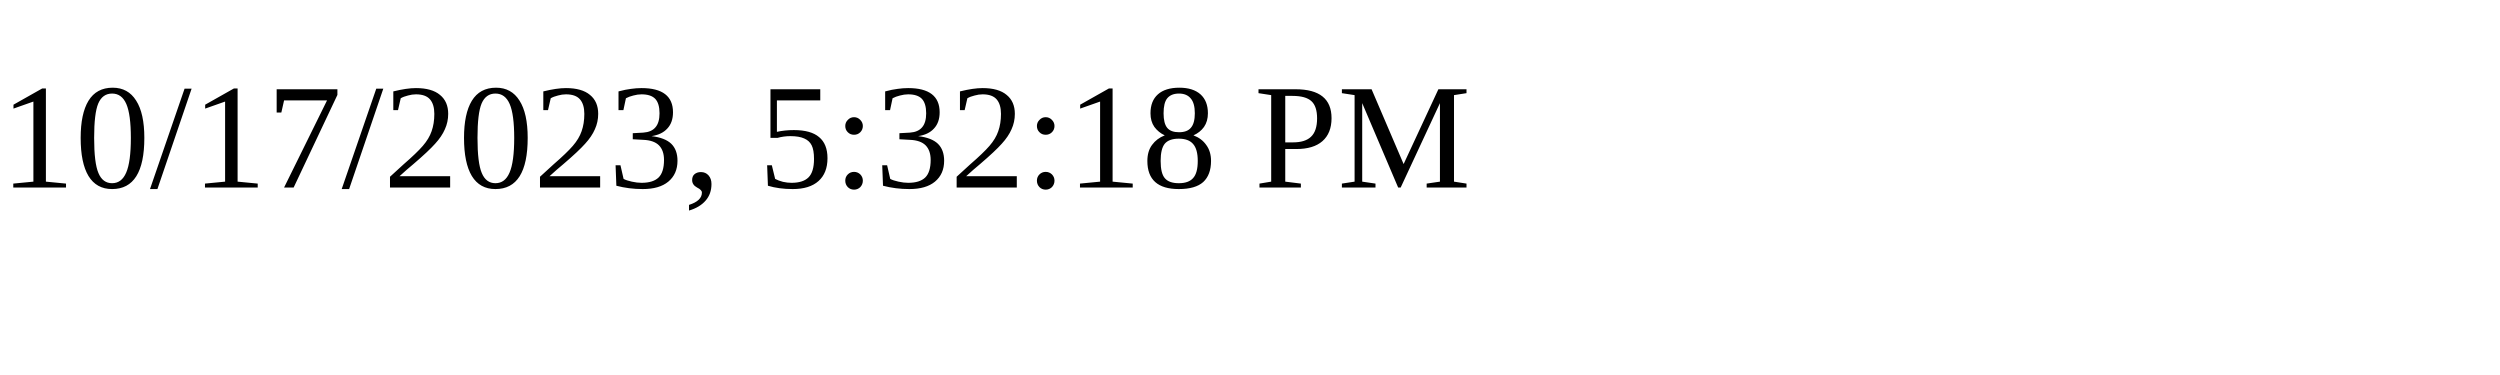
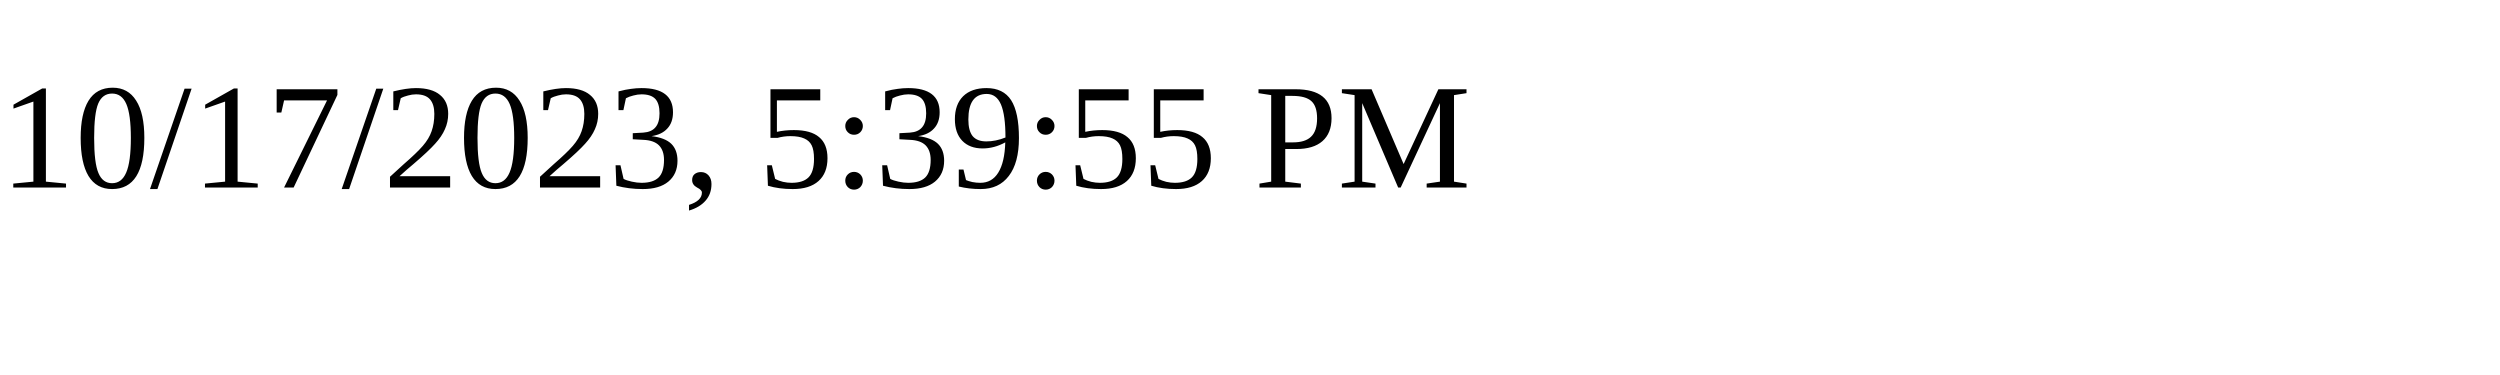
<svg xmlns="http://www.w3.org/2000/svg" height="30" width="200">
-   <text x="0" y="15">10/17/2023, 5:32:18 PM</text>
+   <text x="0" y="15">10/17/2023, 5:39:55 PM</text>
</svg>
